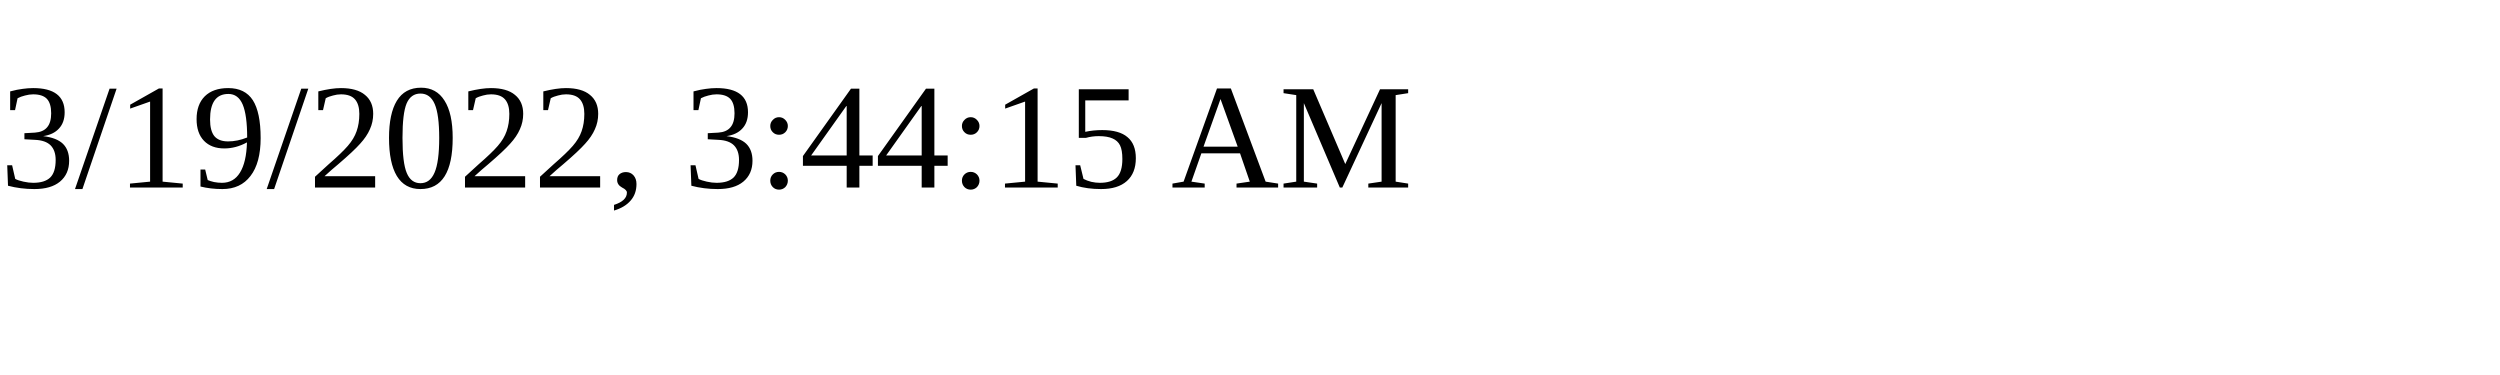
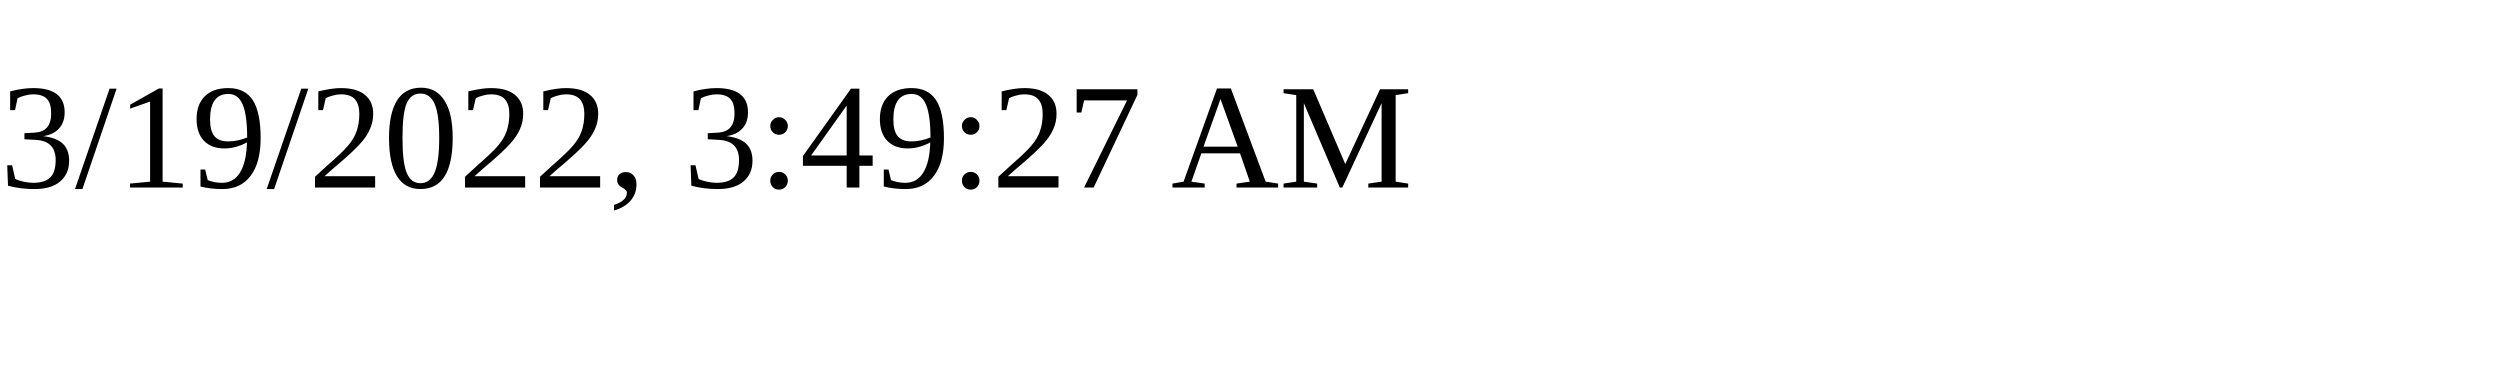
<svg xmlns="http://www.w3.org/2000/svg" height="30" width="200">
-   <text x="0" y="15">3/19/2022, 3:44:15 AM</text>
+   <text x="0" y="15">3/19/2022, 3:49:27 AM</text>
</svg>
